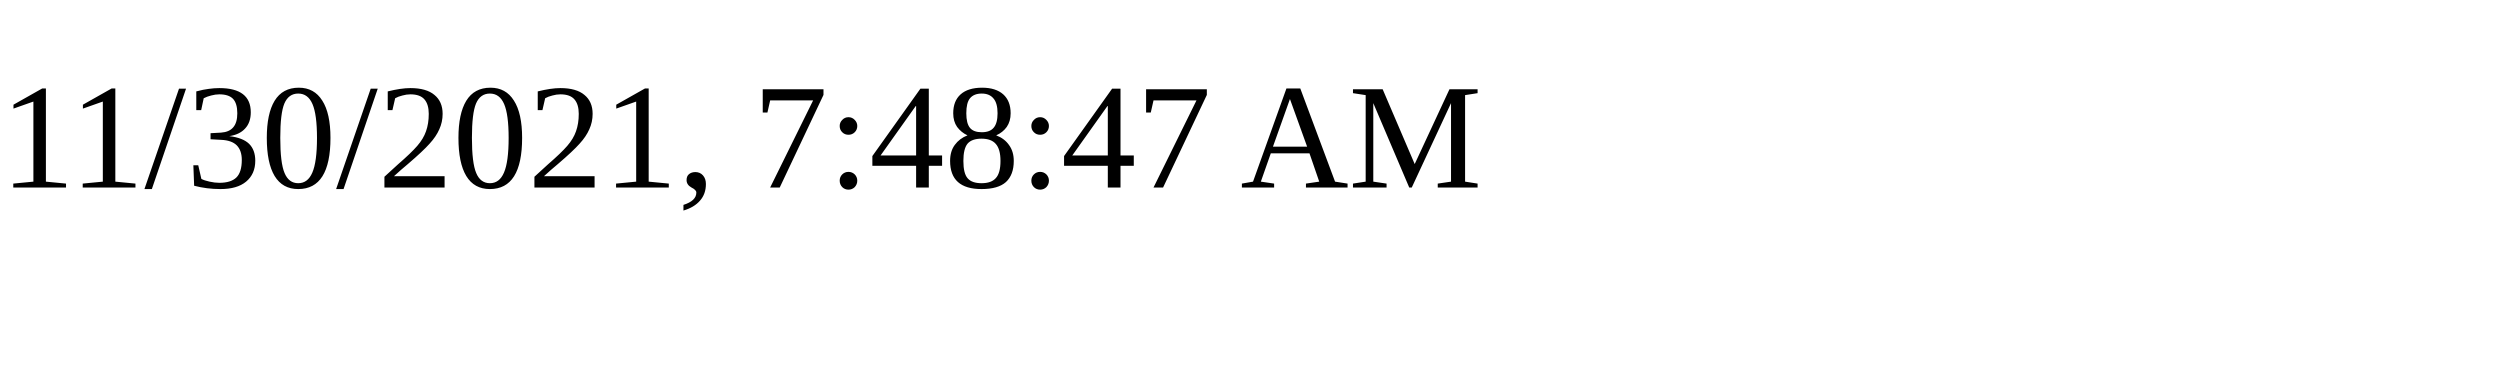
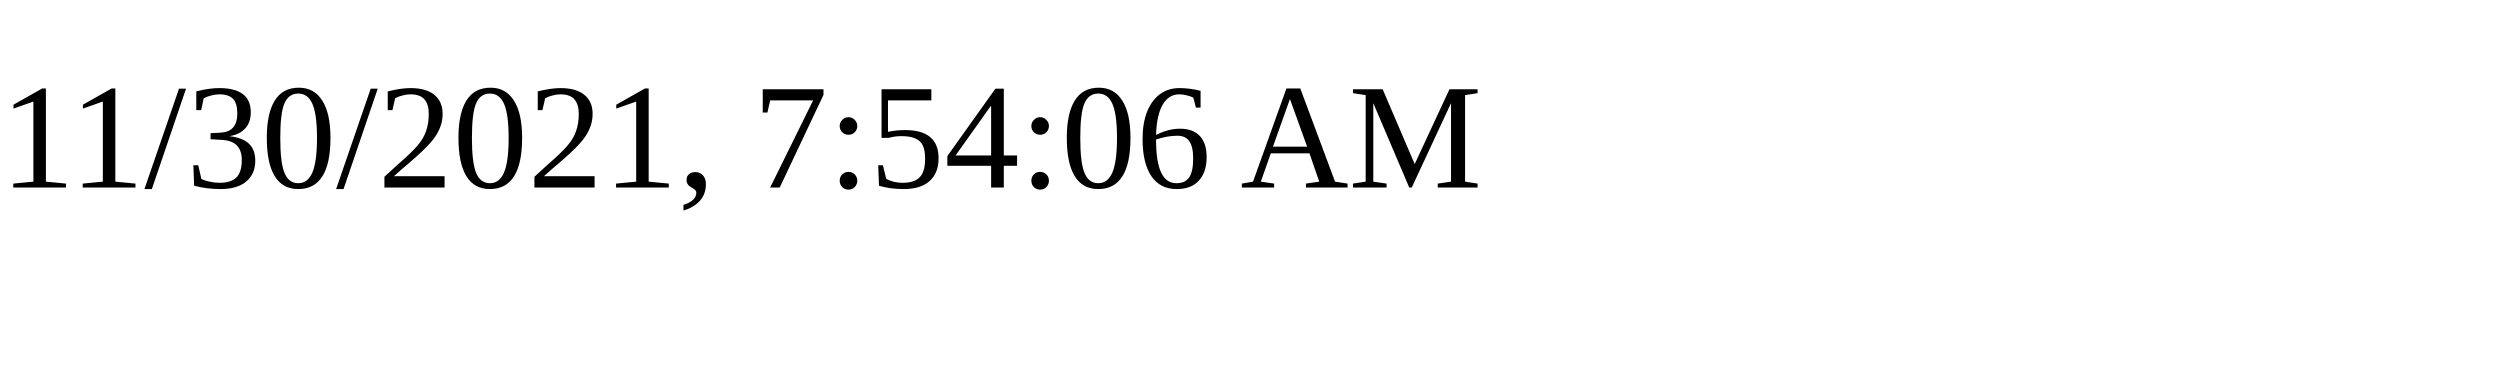
<svg xmlns="http://www.w3.org/2000/svg" height="30" width="200">
-   <text x="0" y="15">11/30/2021, 7:48:47 AM</text>
+   <text x="0" y="15">11/30/2021, 7:54:06 AM</text>
</svg>
